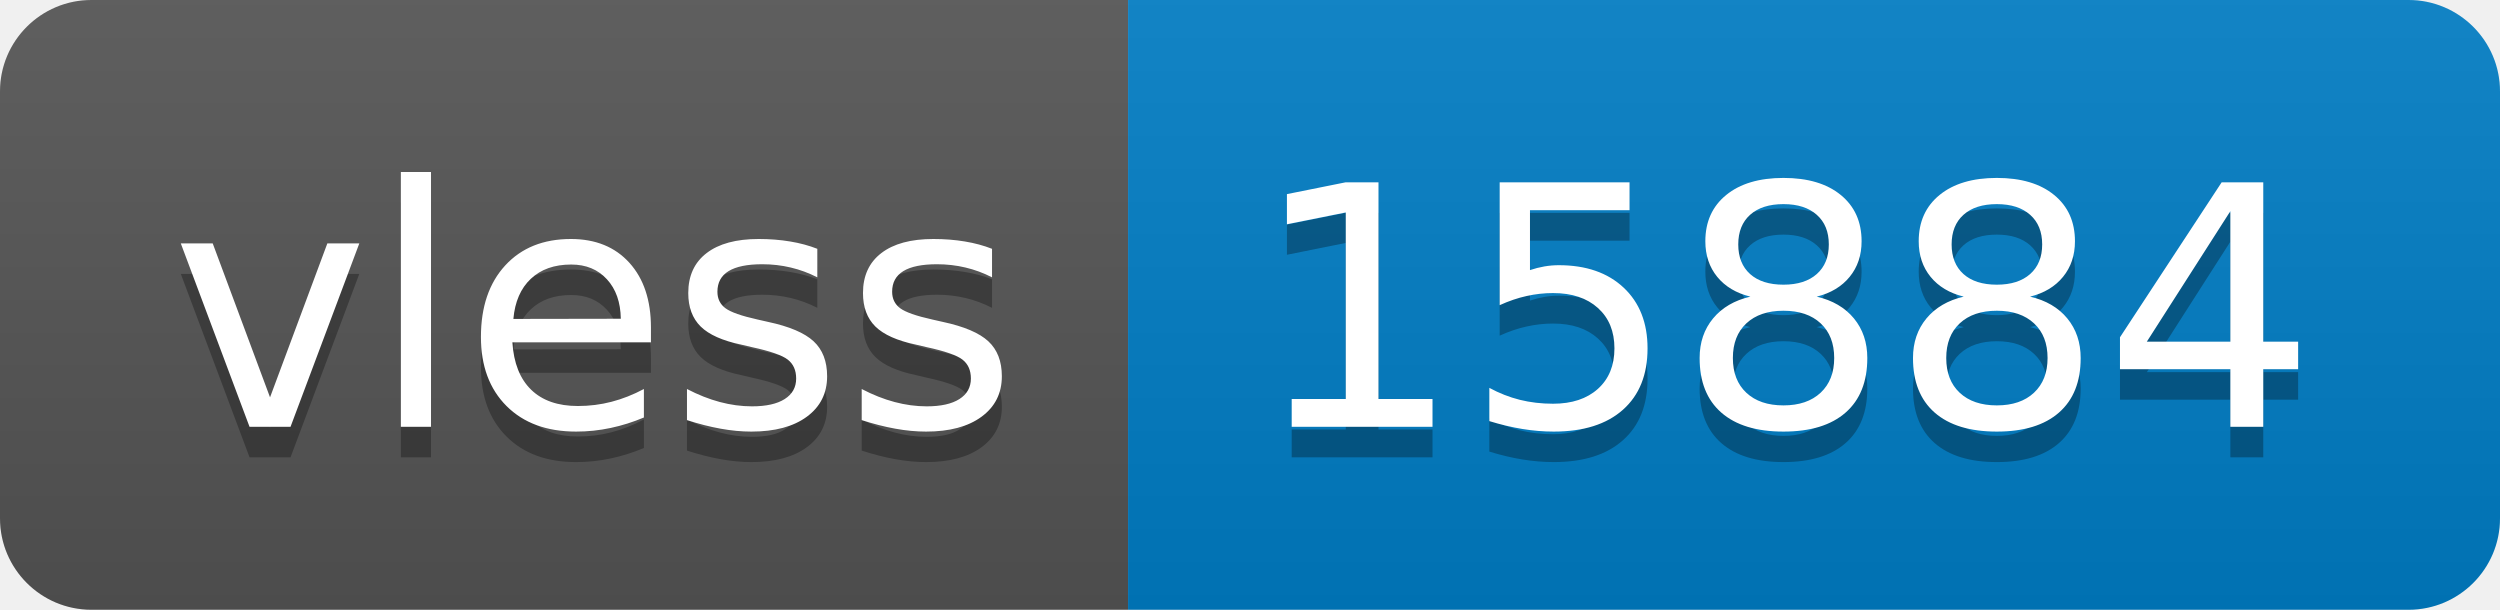
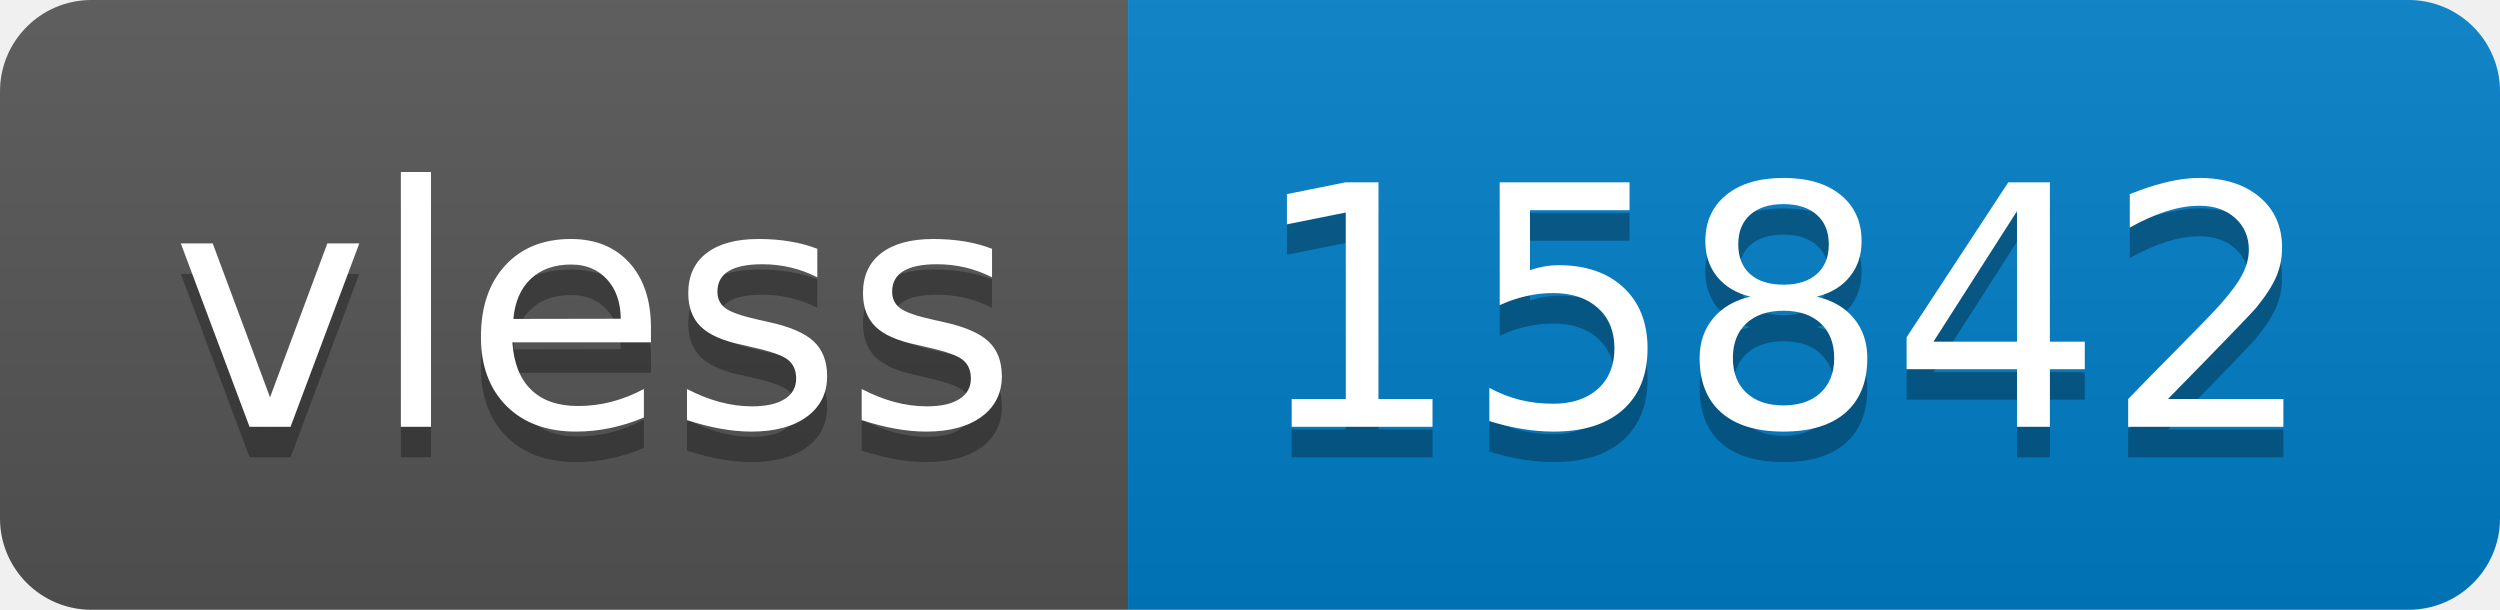
- <svg xmlns="http://www.w3.org/2000/svg" width="82" height="20" role="img" aria-label="vless: 15884">
+ <svg xmlns="http://www.w3.org/2000/svg" width="82" height="20" role="img" aria-label="vless: 15842">
  <linearGradient id="s" x2="0" y2="100%">
    <stop offset="0" stop-color="#bbb" stop-opacity=".1" />
    <stop offset="1" stop-opacity=".1" />
  </linearGradient>
  <clipPath id="r">
    <rect width="82" height="20" rx="3" fill="#fff" />
  </clipPath>
  <g clip-path="url(#r)">
    <rect width="37" height="20" fill="#555" />
    <rect x="37" width="45" height="20" fill="#007ec6" />
    <rect width="82" height="20" fill="url(#s)" />
  </g>
  <g fill="#fff" text-anchor="middle" font-family="Verdana,Geneva,DejaVu Sans,sans-serif" text-rendering="geometricPrecision" font-size="110">
    <text aria-hidden="true" x="195" y="150" fill="#010101" fill-opacity=".3" transform="scale(.1)" textLength="270">vless</text>
    <text x="195" y="140" transform="scale(.1)" fill="#fff" textLength="270">vless</text>
-     <text aria-hidden="true" x="585" y="150" fill="#010101" fill-opacity=".3" transform="scale(.1)" textLength="350">15884</text>
-     <text x="585" y="140" transform="scale(.1)" fill="#fff" textLength="350">15884</text>
+     <text aria-hidden="true" x="585" y="150" fill="#010101" fill-opacity=".3" transform="scale(.1)" textLength="350">15842</text>
+     <text x="585" y="140" transform="scale(.1)" fill="#fff" textLength="350">15842</text>
  </g>
</svg>
